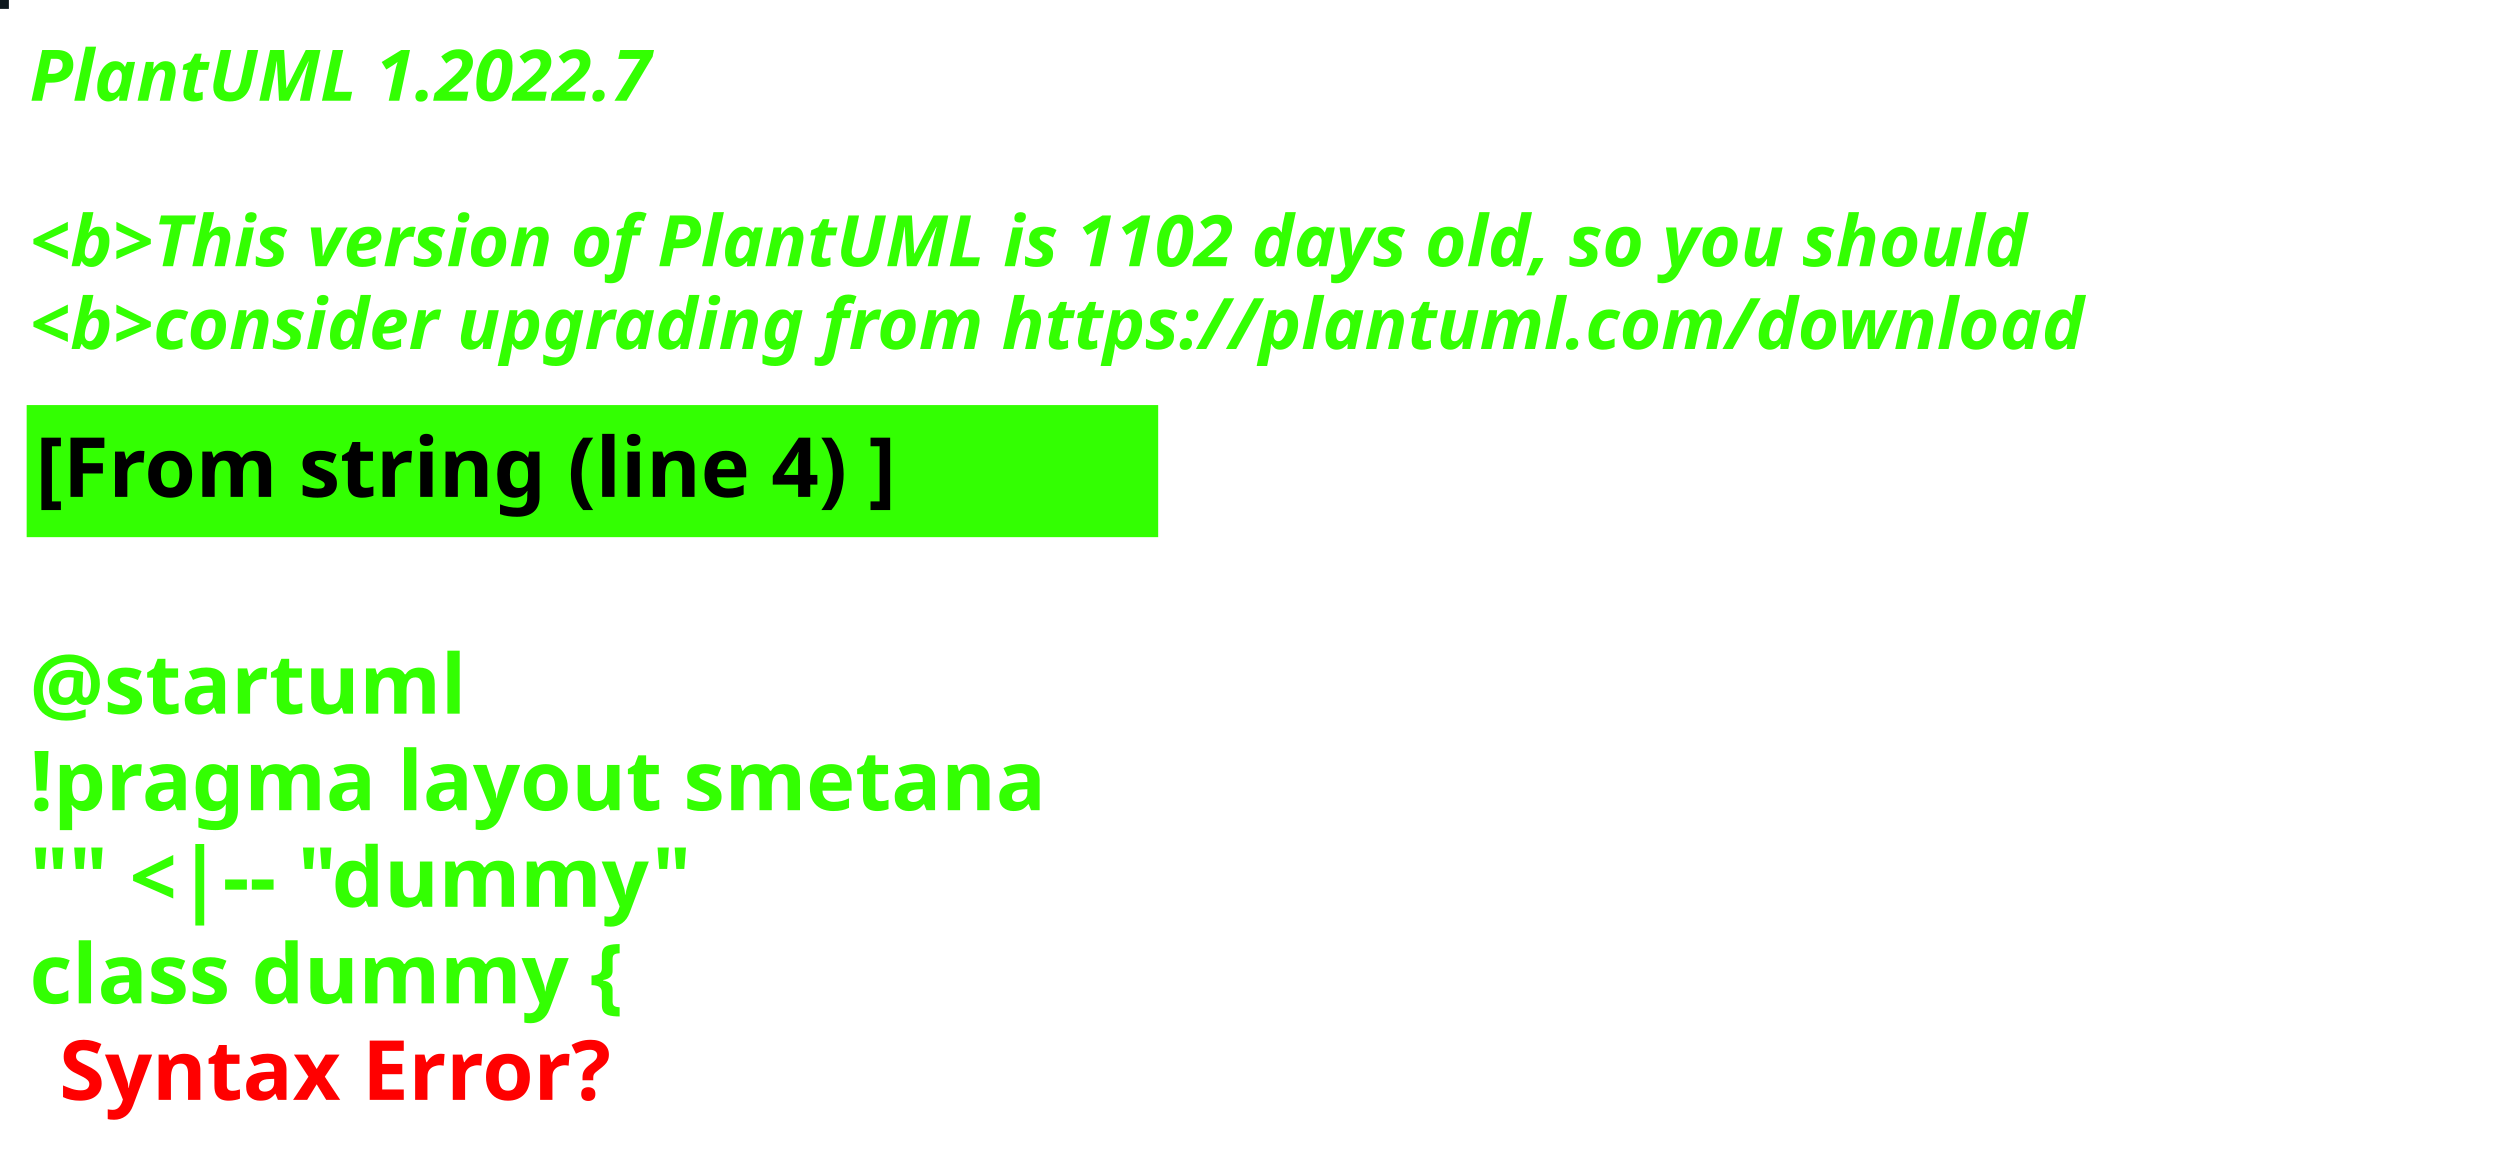
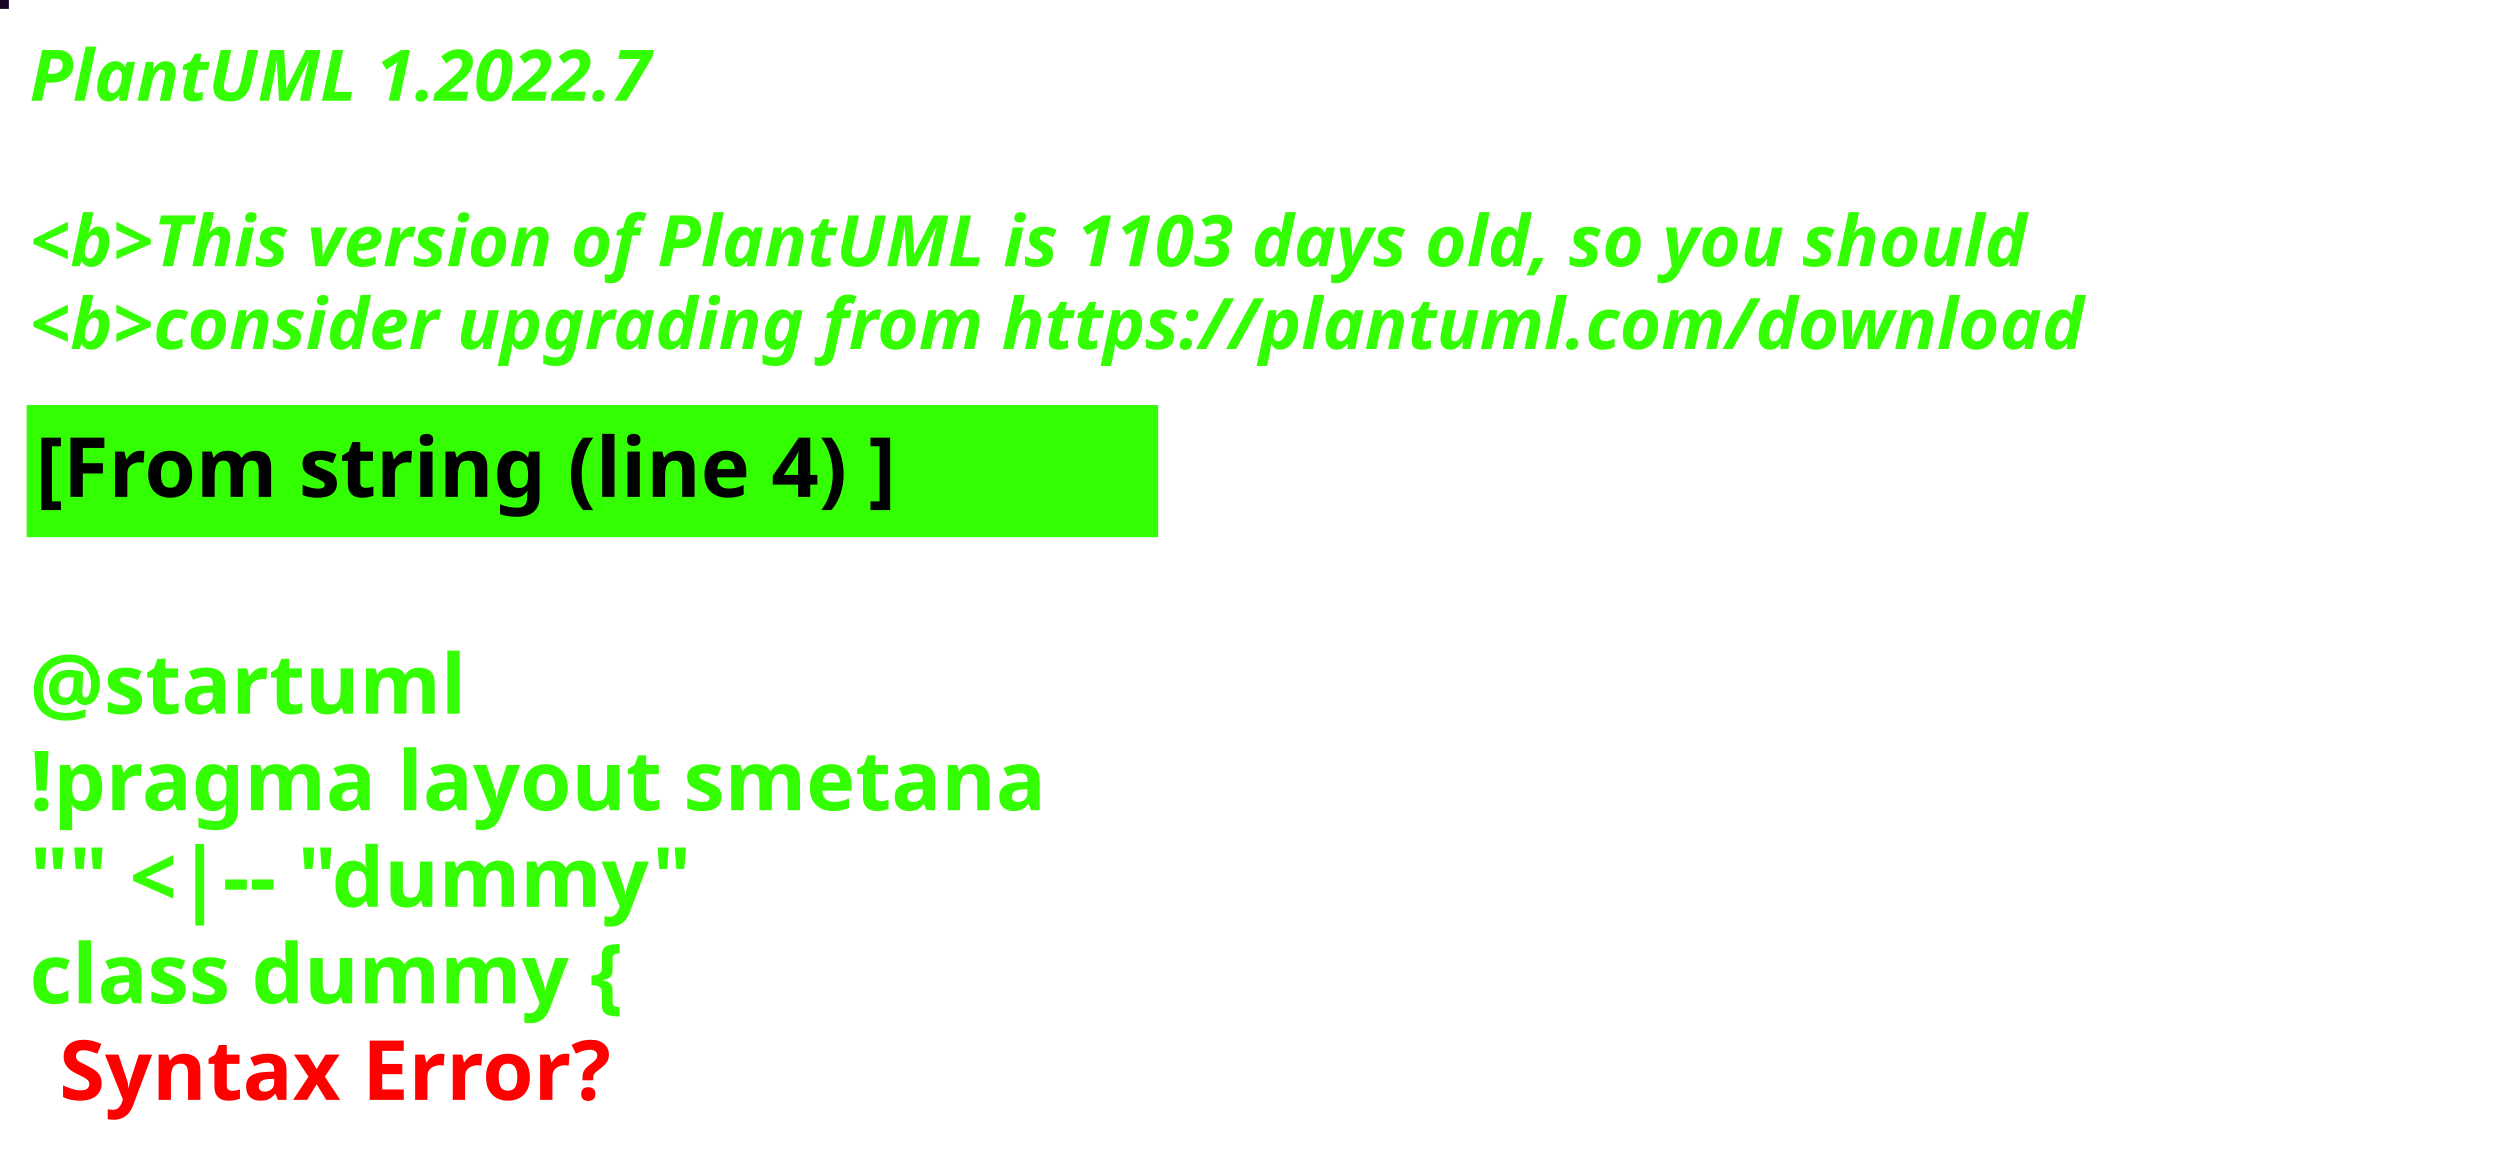
<svg xmlns="http://www.w3.org/2000/svg" contentStyleType="text/css" height="194px" preserveAspectRatio="none" style="width:422px;height:194px;background:#000000;" version="1.1" viewBox="0 0 422 194" width="422px" zoomAndPan="magnify">
  <defs />
  <g>
-     <rect fill="#0E181E" height="1" style="stroke:#0E181E;stroke-width:1.0;" width="1" x="0" y="0" />
+     <rect fill="#160524" height="1" style="stroke:#160524;stroke-width:1.0;" width="1" x="0" y="0" />
    <text fill="#33FF02" font-family="sans-serif" font-size="12" font-style="italic" font-weight="bold" lengthAdjust="spacing" textLength="127" x="5" y="17">PlantUML 1.2022.7</text>
    <text fill="#33FF02" font-family="sans-serif" font-size="12" font-style="italic" font-weight="bold" lengthAdjust="spacing" textLength="4" x="5" y="30.969"> </text>
-     <text fill="#33FF02" font-family="sans-serif" font-size="12" font-style="italic" font-weight="bold" lengthAdjust="spacing" textLength="407" x="5" y="44.938">&lt;b&gt;This version of PlantUML is 1102 days old, so you should</text>
+     <text fill="#33FF02" font-family="sans-serif" font-size="12" font-style="italic" font-weight="bold" lengthAdjust="spacing" textLength="407" x="5" y="44.938">&lt;b&gt;This version of PlantUML is 1103 days old, so you should</text>
    <text fill="#33FF02" font-family="sans-serif" font-size="12" font-style="italic" font-weight="bold" lengthAdjust="spacing" textLength="408" x="5" y="58.906">&lt;b&gt;consider upgrading from https://plantuml.com/download</text>
    <rect fill="#33FF02" height="21.297" style="stroke:#33FF02;stroke-width:1.0;" width="190" x="5" y="68.875" />
    <text fill="#000000" font-family="sans-serif" font-size="14" font-weight="bold" lengthAdjust="spacing" textLength="168" x="6" y="83.875">[From string (line 4) ]</text>
    <text fill="#33FF02" font-family="sans-serif" font-size="14" font-weight="bold" lengthAdjust="spacing" textLength="5" x="5" y="104.172"> </text>
    <text fill="#33FF02" font-family="sans-serif" font-size="14" font-weight="bold" lengthAdjust="spacing" textLength="79" x="5" y="120.469">@startuml</text>
    <text fill="#33FF02" font-family="sans-serif" font-size="14" font-weight="bold" lengthAdjust="spacing" textLength="190" x="5" y="136.766">!pragma layout smetana</text>
    <text fill="#33FF02" font-family="sans-serif" font-size="14" font-weight="bold" lengthAdjust="spacing" textLength="124" x="5" y="153.062">"" &lt;|-- "dummy"</text>
    <text fill="#33FF02" font-family="sans-serif" font-size="14" font-weight="bold" lengthAdjust="spacing" text-decoration="wavy underline" textLength="117" x="5" y="169.359">class dummy {</text>
    <text fill="#FF0000" font-family="sans-serif" font-size="14" font-weight="bold" lengthAdjust="spacing" textLength="106" x="10" y="185.656">Syntax Error?</text>
  </g>
</svg>
